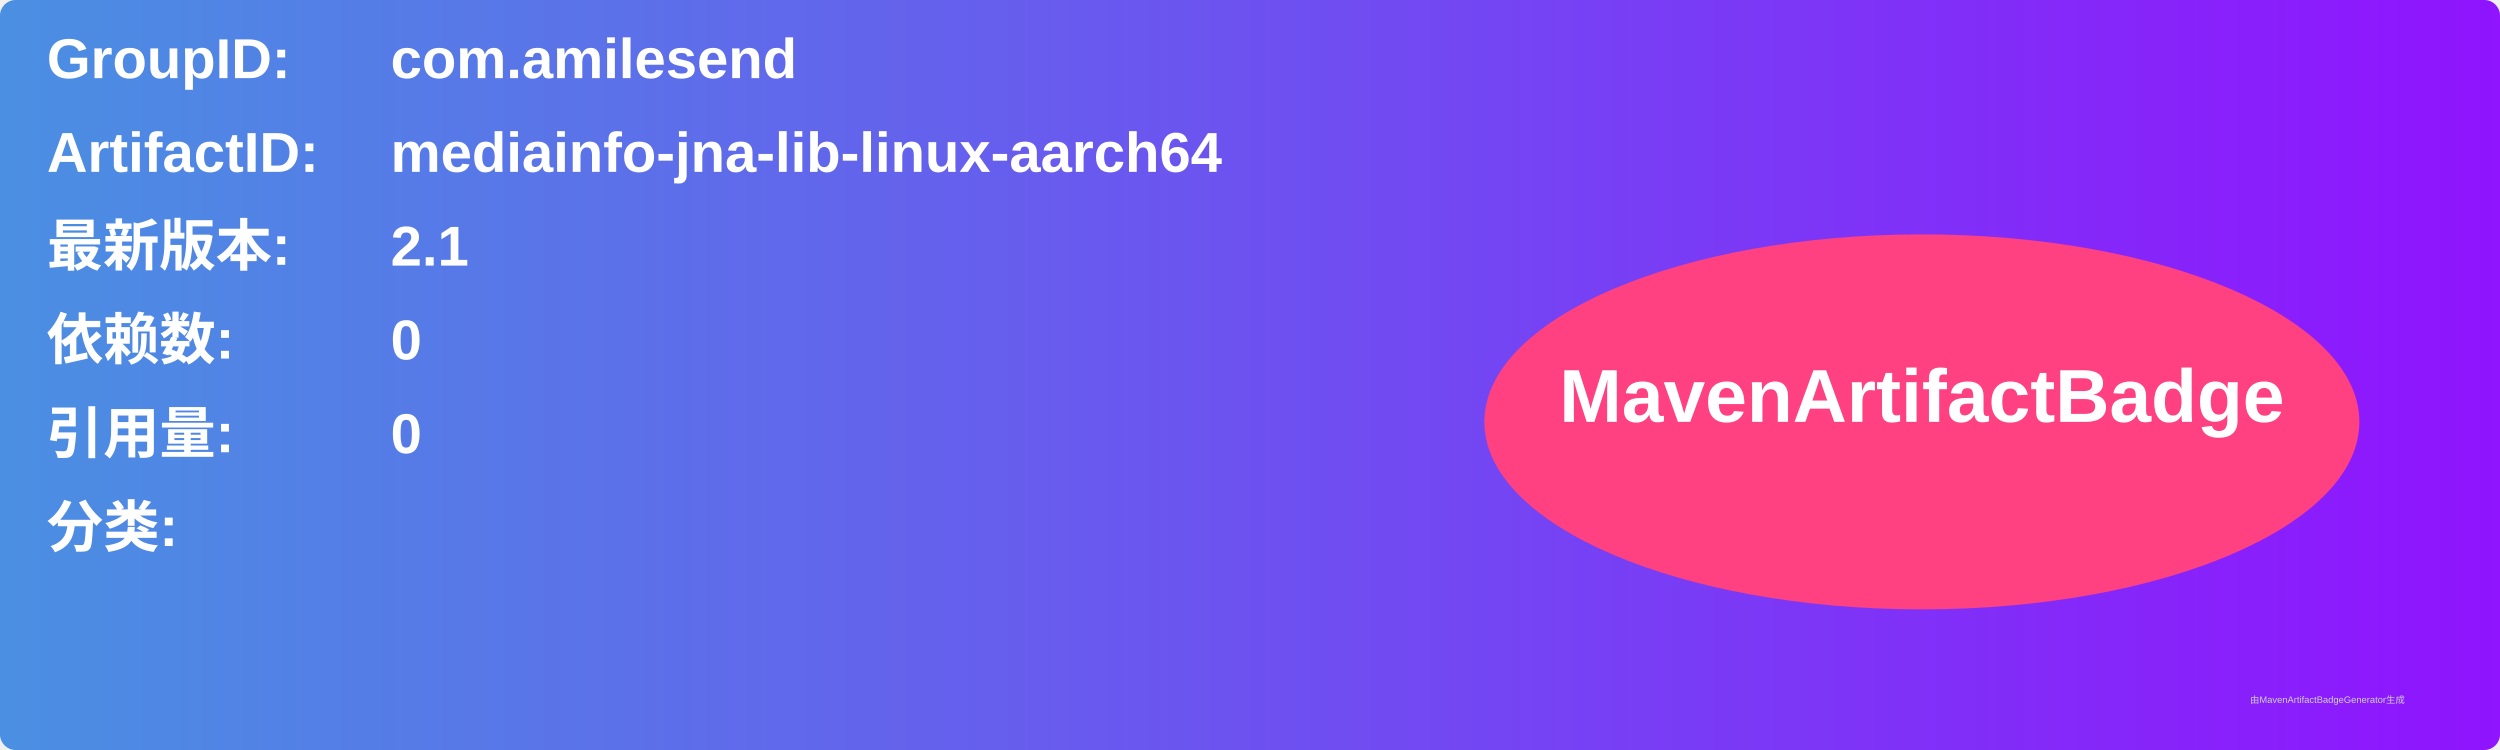
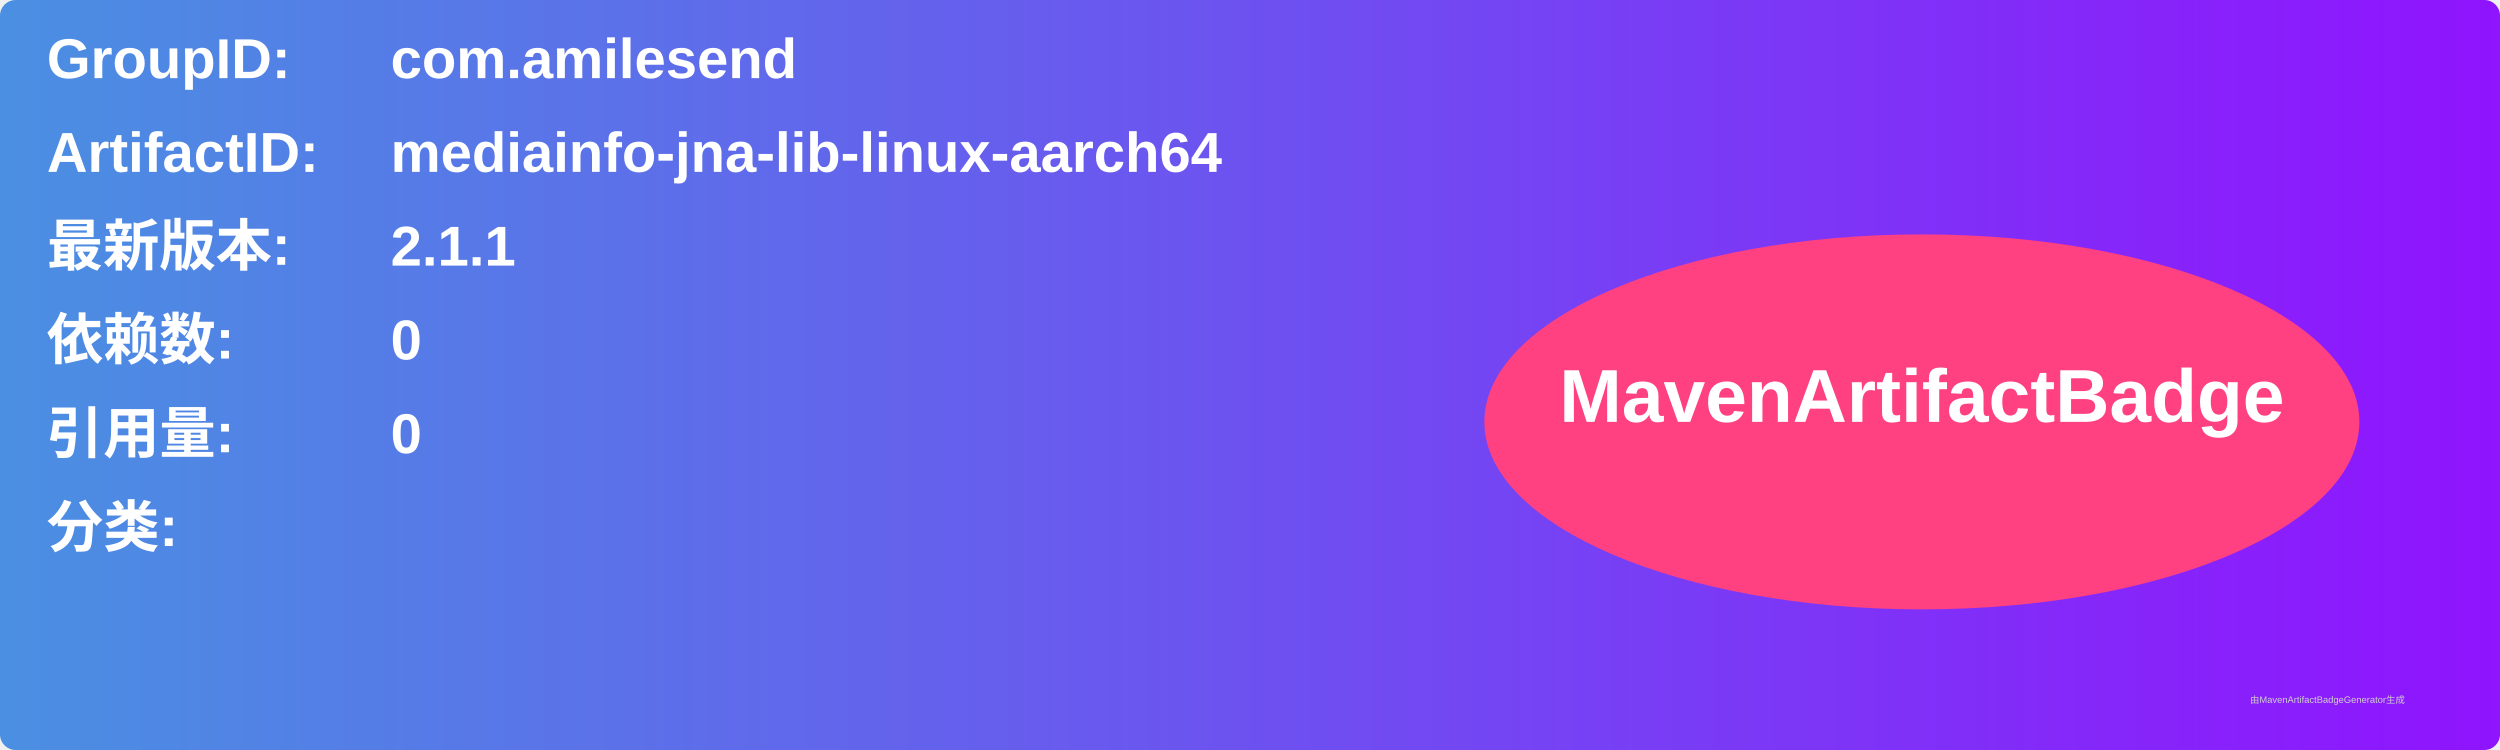
<svg xmlns="http://www.w3.org/2000/svg" width="800" height="240" viewBox="0 0 800 240">
  <linearGradient id="grad" x1="0%" y1="0%" x2="100%" y2="0%">
    <stop offset="0%" stop-color="#4a90e2" />
    <stop offset="100%" stop-color="#9013fe" />
  </linearGradient>
  <rect width="100%" height="100%" rx="5" ry="5" fill="url(#grad)" />
  <g transform="translate(15, 15)">
    <text x="0" y="10" font-family="Arial" font-size="18" fill="white" font-weight="bold" width="260">GroupID:</text>
    <text x="110" y="10" font-family="Arial" font-size="18" fill="white" font-weight="bold" width="460">com.amilesend</text>
    <text x="0" y="40" font-family="Arial" font-size="18" fill="white" font-weight="bold" width="260">ArtifactID:</text>
    <text x="110" y="40" font-family="Arial" font-size="18" fill="white" font-weight="bold" width="460">mediainfo-jna-lib-linux-aarch64</text>
    <text x="0" y="70" font-family="Arial" font-size="18" fill="white" font-weight="bold">最新版本:</text>
    <text x="110" y="70" font-family="Arial" font-size="18" fill="white" font-weight="bold">
-       <tspan font-weight="bold">2.1</tspan>
+       <tspan font-weight="bold">2.1.1</tspan>
    </text>
    <text x="0" y="100" font-family="Arial" font-size="18" fill="white" font-weight="bold">依赖数: </text>
    <text x="110" y="100" font-family="Arial" font-size="18" fill="white">
      <tspan font-weight="bold">0</tspan>
    </text>
    <text x="0" y="130" font-family="Arial" font-size="18" fill="white" font-weight="bold">引用量: </text>
    <text x="110" y="130" font-family="Arial" font-size="18" fill="white">
      <tspan font-weight="bold">0</tspan>
    </text>
    <text x="0" y="160" font-family="Arial" font-size="18" fill="white" font-weight="bold">分类:</text>
    <text x="10" y="190" font-family="Arial" font-size="10" fill="white">
      <tspan font-weight="bold" />
    </text>
    <ellipse cx="600" cy="120" rx="140" ry="60" fill="#ff4081" />
    <text x="600" y="120" text-anchor="middle" font-family="Arial" font-size="24" fill="white" font-weight="bold">MavenArtifactBadge</text>
  </g>
  <text x="720" y="225" font-family="Arial" font-size="3" fill="#d0d0d0">由MavenArtifactBadgeGenerator生成</text>
</svg>
